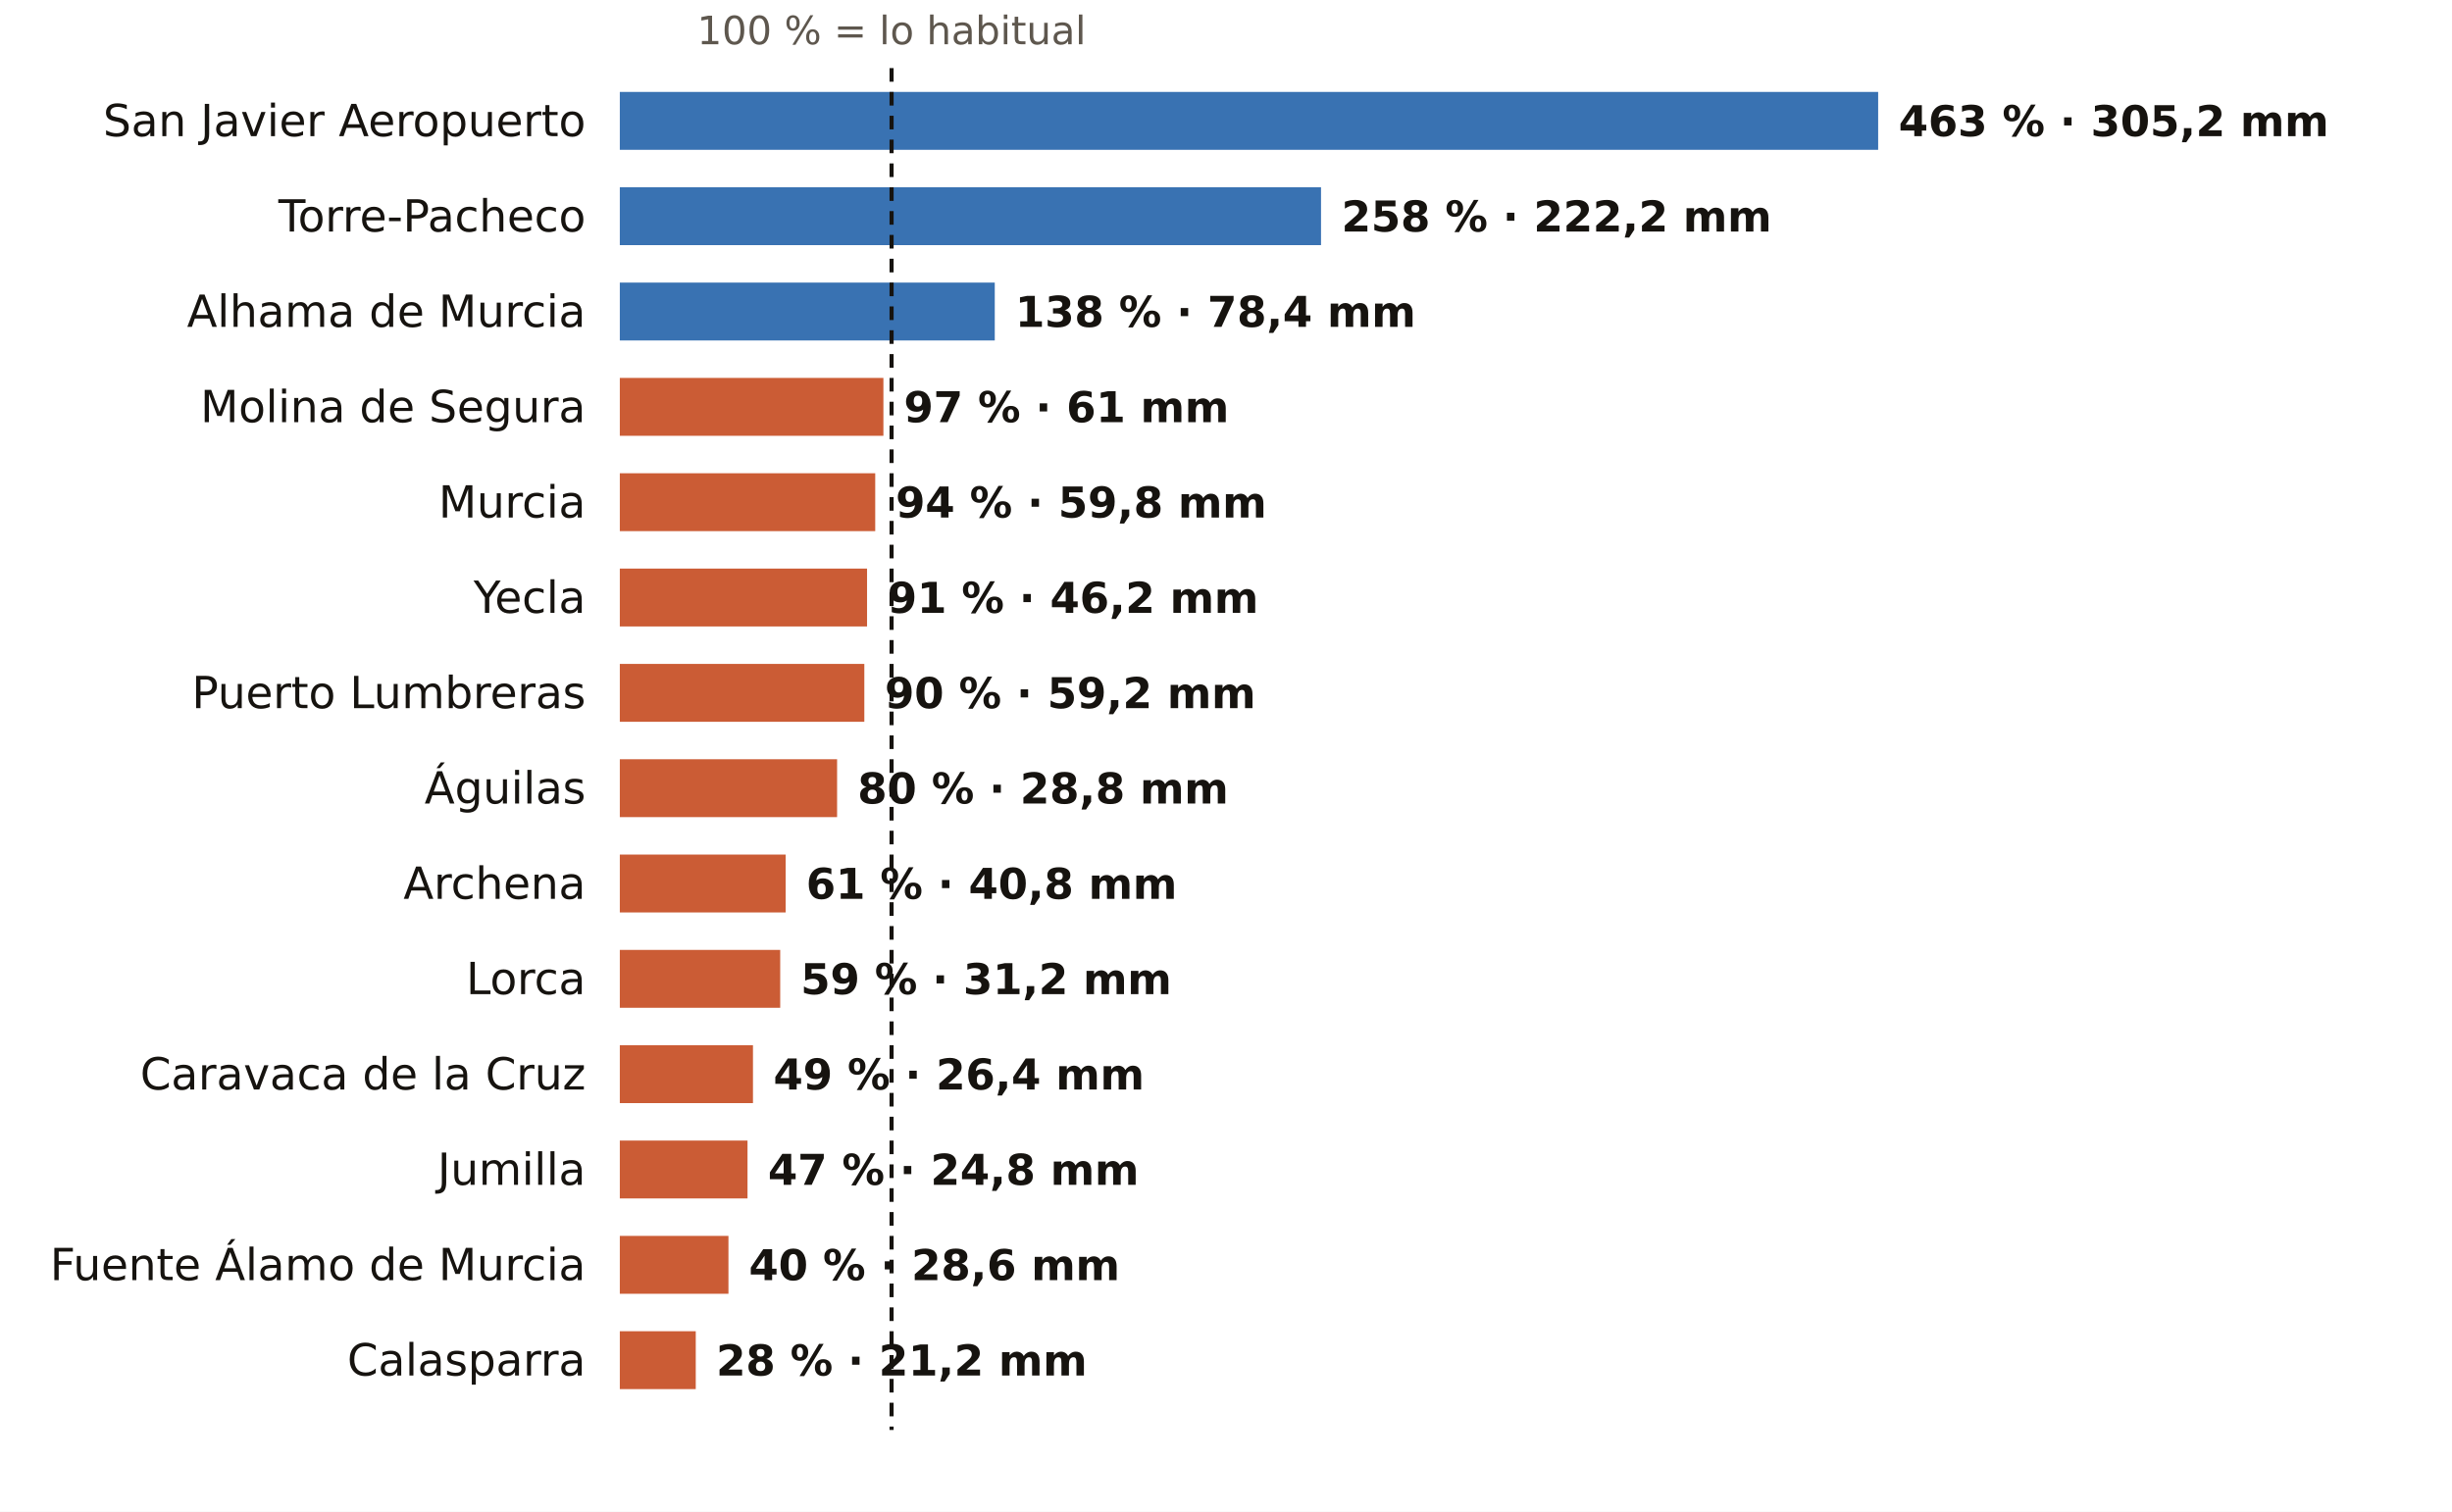
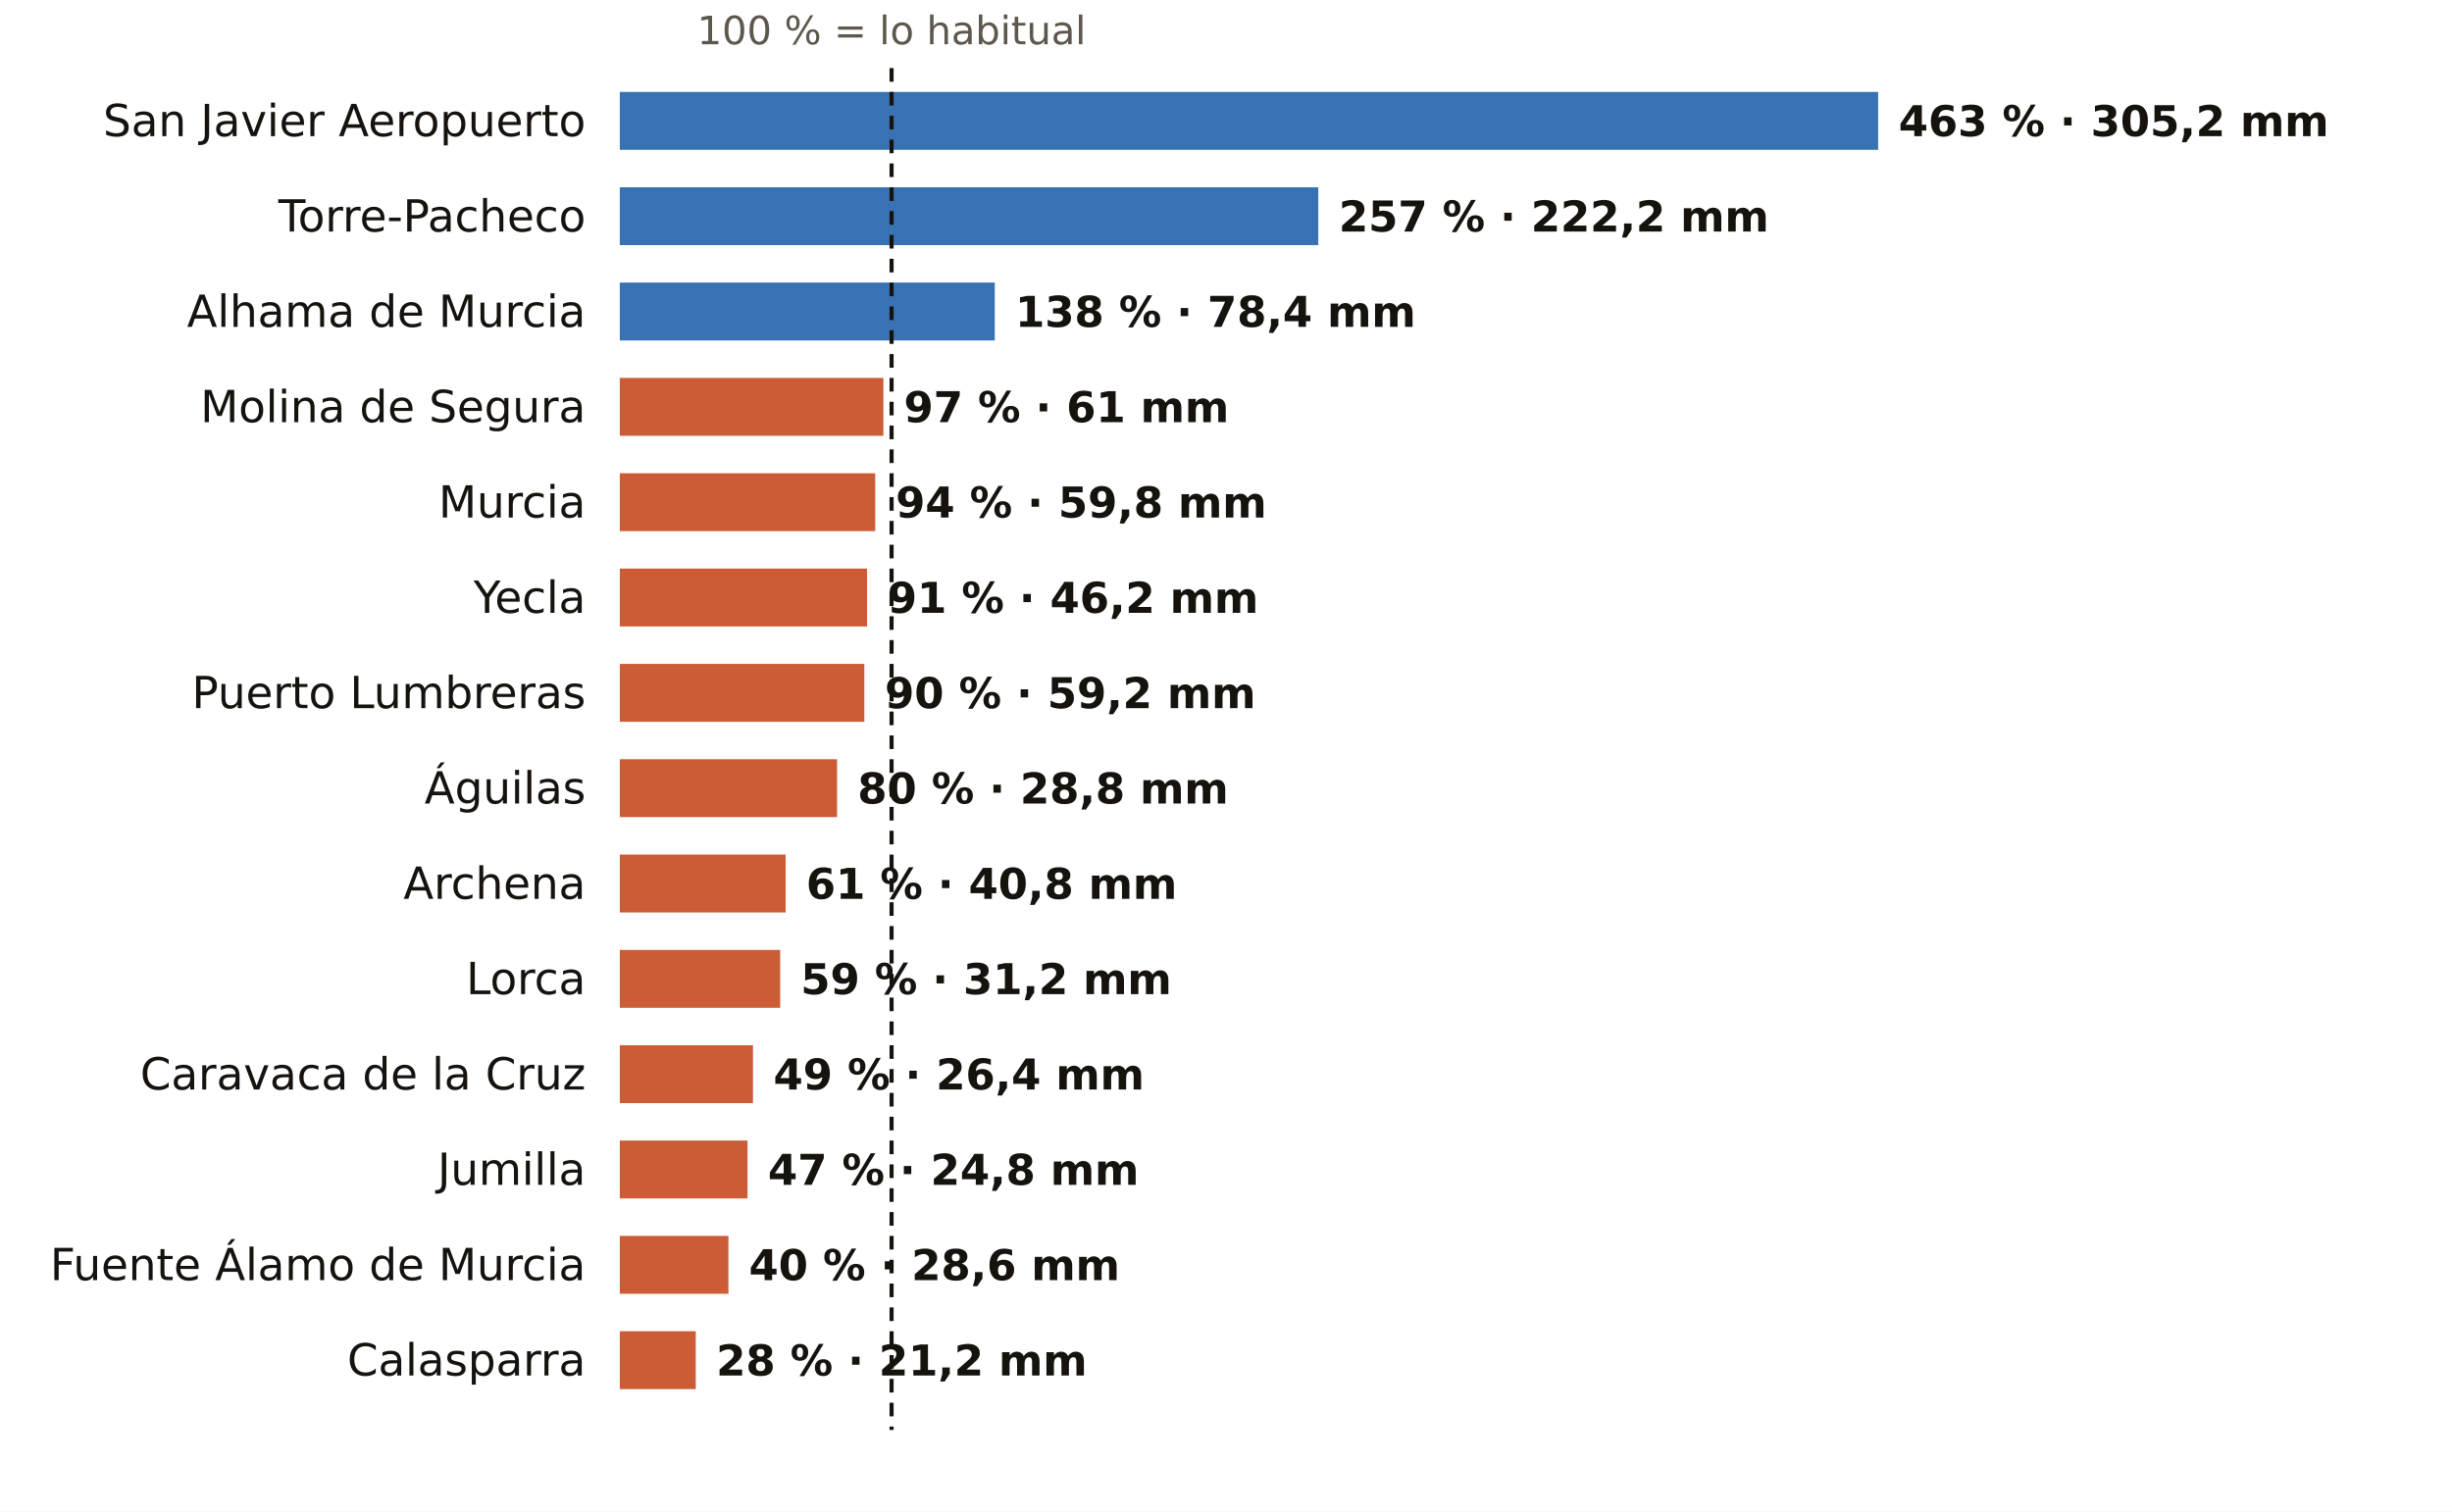
<svg xmlns="http://www.w3.org/2000/svg" viewBox="0 0 720 444" width="720" height="444" role="img" aria-label="El otoño en los pluviómetros de AEMET de Murcia: % de lo habitual">
  <rect width="720" height="444" fill="#FFFFFF" />
  <text x="261.8" y="13.0" font-size="11.5" fill="#5E574E" text-anchor="middle" font-weight="400" font-family="Public Sans, DejaVu Sans, Arial, sans-serif">100 % = lo habitual</text>
  <text x="172.0" y="40.0" font-size="13" fill="#16130F" text-anchor="end" font-weight="500" font-family="Public Sans, DejaVu Sans, Arial, sans-serif">San Javier Aeropuerto</text>
  <rect x="182" y="27" width="369.5" height="17" fill="#1F5FA8" opacity="0.88" />
  <text x="557.5" y="40.0" font-size="12.5" fill="#16130F" text-anchor="start" font-weight="600" font-family="Public Sans, DejaVu Sans, Arial, sans-serif">463 % · 305,2 mm</text>
  <text x="172.0" y="68.0" font-size="13" fill="#16130F" text-anchor="end" font-weight="500" font-family="Public Sans, DejaVu Sans, Arial, sans-serif">Torre-Pacheco</text>
-   <rect x="182" y="55" width="205.9" height="17" fill="#1F5FA8" opacity="0.88" />
-   <text x="393.9" y="68.0" font-size="12.5" fill="#16130F" text-anchor="start" font-weight="600" font-family="Public Sans, DejaVu Sans, Arial, sans-serif">258 % · 222,2 mm</text>
+   <rect x="182" y="55" width="205.1" height="17" fill="#1F5FA8" opacity="0.88" />
+   <text x="393.1" y="68.0" font-size="12.5" fill="#16130F" text-anchor="start" font-weight="600" font-family="Public Sans, DejaVu Sans, Arial, sans-serif">257 % · 222,2 mm</text>
  <text x="172.0" y="96.0" font-size="13" fill="#16130F" text-anchor="end" font-weight="500" font-family="Public Sans, DejaVu Sans, Arial, sans-serif">Alhama de Murcia</text>
  <rect x="182" y="83" width="110.1" height="17" fill="#1F5FA8" opacity="0.88" />
  <text x="298.1" y="96.0" font-size="12.5" fill="#16130F" text-anchor="start" font-weight="600" font-family="Public Sans, DejaVu Sans, Arial, sans-serif">138 % · 78,4 mm</text>
  <text x="172.0" y="124.0" font-size="13" fill="#16130F" text-anchor="end" font-weight="500" font-family="Public Sans, DejaVu Sans, Arial, sans-serif">Molina de Segura</text>
  <rect x="182" y="111" width="77.4" height="17" fill="#C4461A" opacity="0.88" />
  <text x="265.4" y="124.0" font-size="12.5" fill="#16130F" text-anchor="start" font-weight="600" font-family="Public Sans, DejaVu Sans, Arial, sans-serif">97 % · 61 mm</text>
  <text x="172.0" y="152.0" font-size="13" fill="#16130F" text-anchor="end" font-weight="500" font-family="Public Sans, DejaVu Sans, Arial, sans-serif">Murcia</text>
  <rect x="182" y="139" width="75.0" height="17" fill="#C4461A" opacity="0.88" />
  <text x="263.0" y="152.0" font-size="12.5" fill="#16130F" text-anchor="start" font-weight="600" font-family="Public Sans, DejaVu Sans, Arial, sans-serif">94 % · 59,8 mm</text>
  <text x="172.0" y="180.0" font-size="13" fill="#16130F" text-anchor="end" font-weight="500" font-family="Public Sans, DejaVu Sans, Arial, sans-serif">Yecla</text>
  <rect x="182" y="167" width="72.6" height="17" fill="#C4461A" opacity="0.88" />
  <text x="260.6" y="180.0" font-size="12.5" fill="#16130F" text-anchor="start" font-weight="600" font-family="Public Sans, DejaVu Sans, Arial, sans-serif">91 % · 46,2 mm</text>
  <text x="172.0" y="208.0" font-size="13" fill="#16130F" text-anchor="end" font-weight="500" font-family="Public Sans, DejaVu Sans, Arial, sans-serif">Puerto Lumbreras</text>
  <rect x="182" y="195" width="71.8" height="17" fill="#C4461A" opacity="0.88" />
  <text x="259.8" y="208.0" font-size="12.5" fill="#16130F" text-anchor="start" font-weight="600" font-family="Public Sans, DejaVu Sans, Arial, sans-serif">90 % · 59,2 mm</text>
  <text x="172.0" y="236.0" font-size="13" fill="#16130F" text-anchor="end" font-weight="500" font-family="Public Sans, DejaVu Sans, Arial, sans-serif">Águilas</text>
  <rect x="182" y="223" width="63.8" height="17" fill="#C4461A" opacity="0.88" />
  <text x="251.8" y="236.0" font-size="12.5" fill="#16130F" text-anchor="start" font-weight="600" font-family="Public Sans, DejaVu Sans, Arial, sans-serif">80 % · 28,8 mm</text>
  <text x="172.0" y="264.0" font-size="13" fill="#16130F" text-anchor="end" font-weight="500" font-family="Public Sans, DejaVu Sans, Arial, sans-serif">Archena</text>
  <rect x="182" y="251" width="48.7" height="17" fill="#C4461A" opacity="0.88" />
  <text x="236.7" y="264.0" font-size="12.5" fill="#16130F" text-anchor="start" font-weight="600" font-family="Public Sans, DejaVu Sans, Arial, sans-serif">61 % · 40,8 mm</text>
  <text x="172.0" y="292.0" font-size="13" fill="#16130F" text-anchor="end" font-weight="500" font-family="Public Sans, DejaVu Sans, Arial, sans-serif">Lorca</text>
  <rect x="182" y="279" width="47.1" height="17" fill="#C4461A" opacity="0.88" />
  <text x="235.1" y="292.0" font-size="12.5" fill="#16130F" text-anchor="start" font-weight="600" font-family="Public Sans, DejaVu Sans, Arial, sans-serif">59 % · 31,2 mm</text>
  <text x="172.0" y="320.0" font-size="13" fill="#16130F" text-anchor="end" font-weight="500" font-family="Public Sans, DejaVu Sans, Arial, sans-serif">Caravaca de la Cruz</text>
  <rect x="182" y="307" width="39.1" height="17" fill="#C4461A" opacity="0.88" />
  <text x="227.1" y="320.0" font-size="12.5" fill="#16130F" text-anchor="start" font-weight="600" font-family="Public Sans, DejaVu Sans, Arial, sans-serif">49 % · 26,4 mm</text>
  <text x="172.0" y="348.0" font-size="13" fill="#16130F" text-anchor="end" font-weight="500" font-family="Public Sans, DejaVu Sans, Arial, sans-serif">Jumilla</text>
  <rect x="182" y="335" width="37.5" height="17" fill="#C4461A" opacity="0.88" />
  <text x="225.5" y="348.0" font-size="12.5" fill="#16130F" text-anchor="start" font-weight="600" font-family="Public Sans, DejaVu Sans, Arial, sans-serif">47 % · 24,8 mm</text>
  <text x="172.0" y="376.0" font-size="13" fill="#16130F" text-anchor="end" font-weight="500" font-family="Public Sans, DejaVu Sans, Arial, sans-serif">Fuente Álamo de Murcia</text>
  <rect x="182" y="363" width="31.9" height="17" fill="#C4461A" opacity="0.88" />
  <text x="219.9" y="376.0" font-size="12.5" fill="#16130F" text-anchor="start" font-weight="600" font-family="Public Sans, DejaVu Sans, Arial, sans-serif">40 % · 28,6 mm</text>
  <text x="172.0" y="404.0" font-size="13" fill="#16130F" text-anchor="end" font-weight="500" font-family="Public Sans, DejaVu Sans, Arial, sans-serif">Calasparra</text>
  <rect x="182" y="391" width="22.3" height="17" fill="#C4461A" opacity="0.88" />
  <text x="210.3" y="404.0" font-size="12.5" fill="#16130F" text-anchor="start" font-weight="600" font-family="Public Sans, DejaVu Sans, Arial, sans-serif">28 % · 21,2 mm</text>
  <line x1="261.8" x2="261.8" y1="20" y2="420" stroke="#16130F" stroke-width="1.2" stroke-dasharray="4 3" />
</svg>
